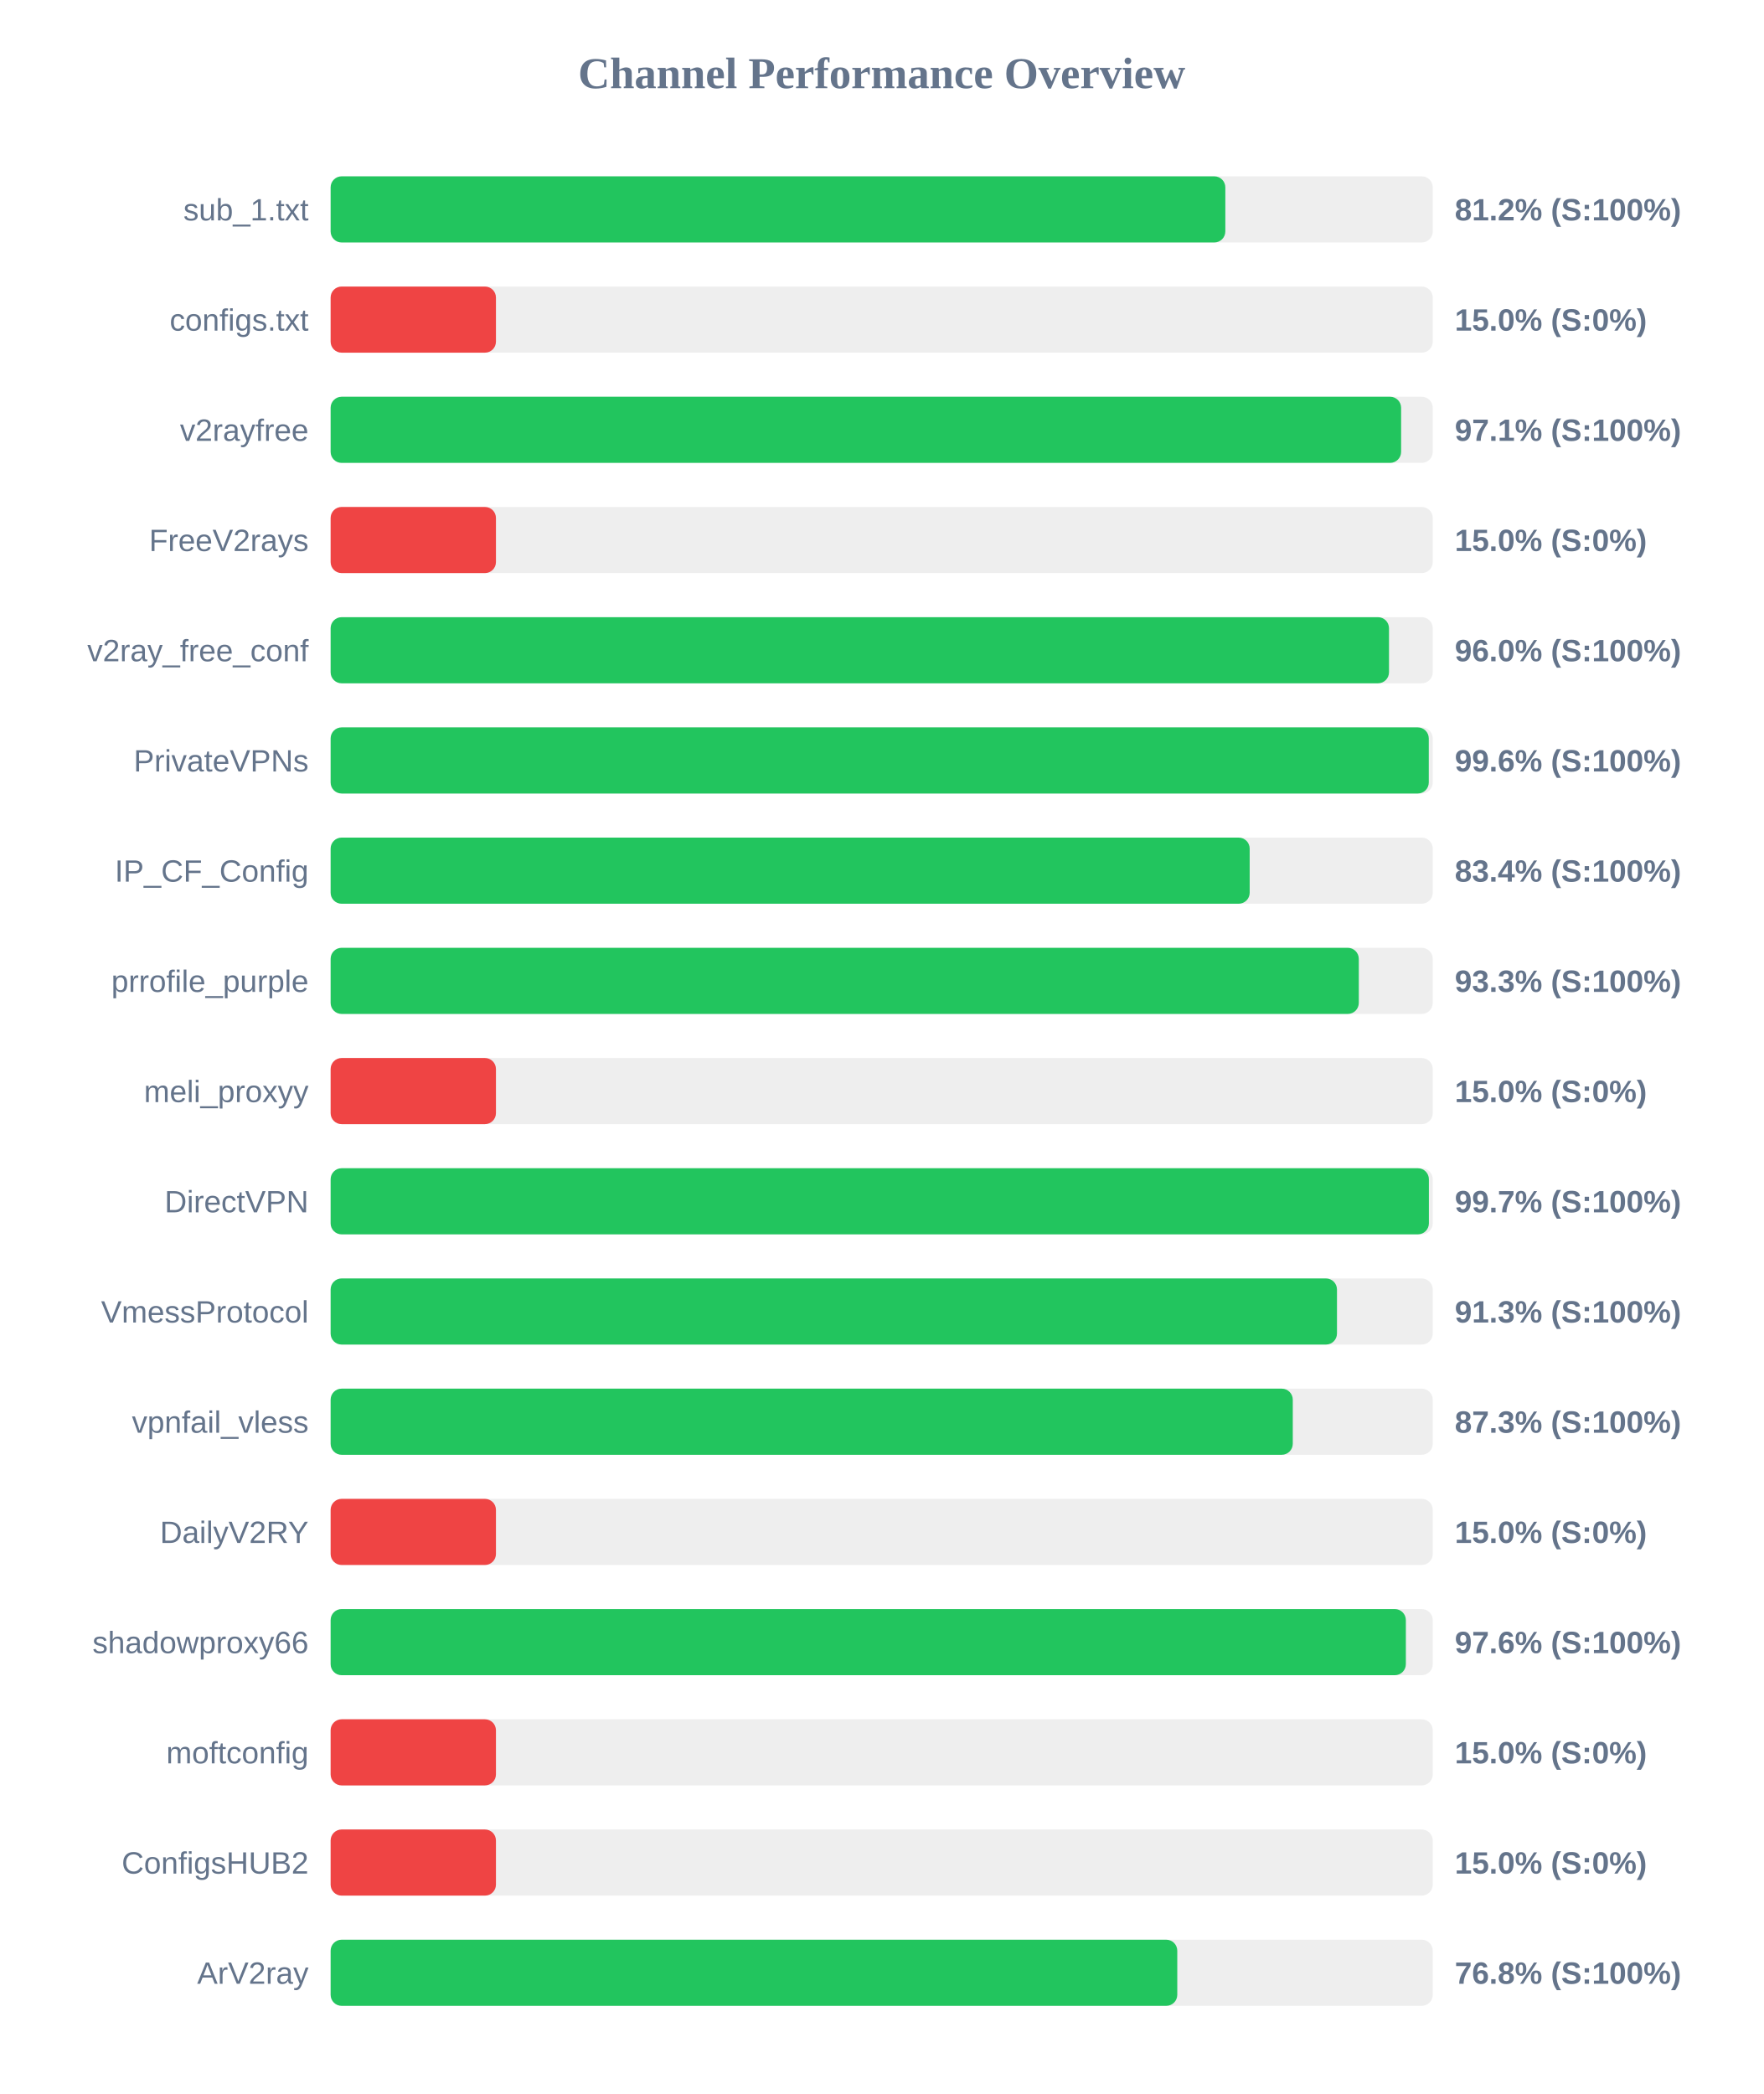
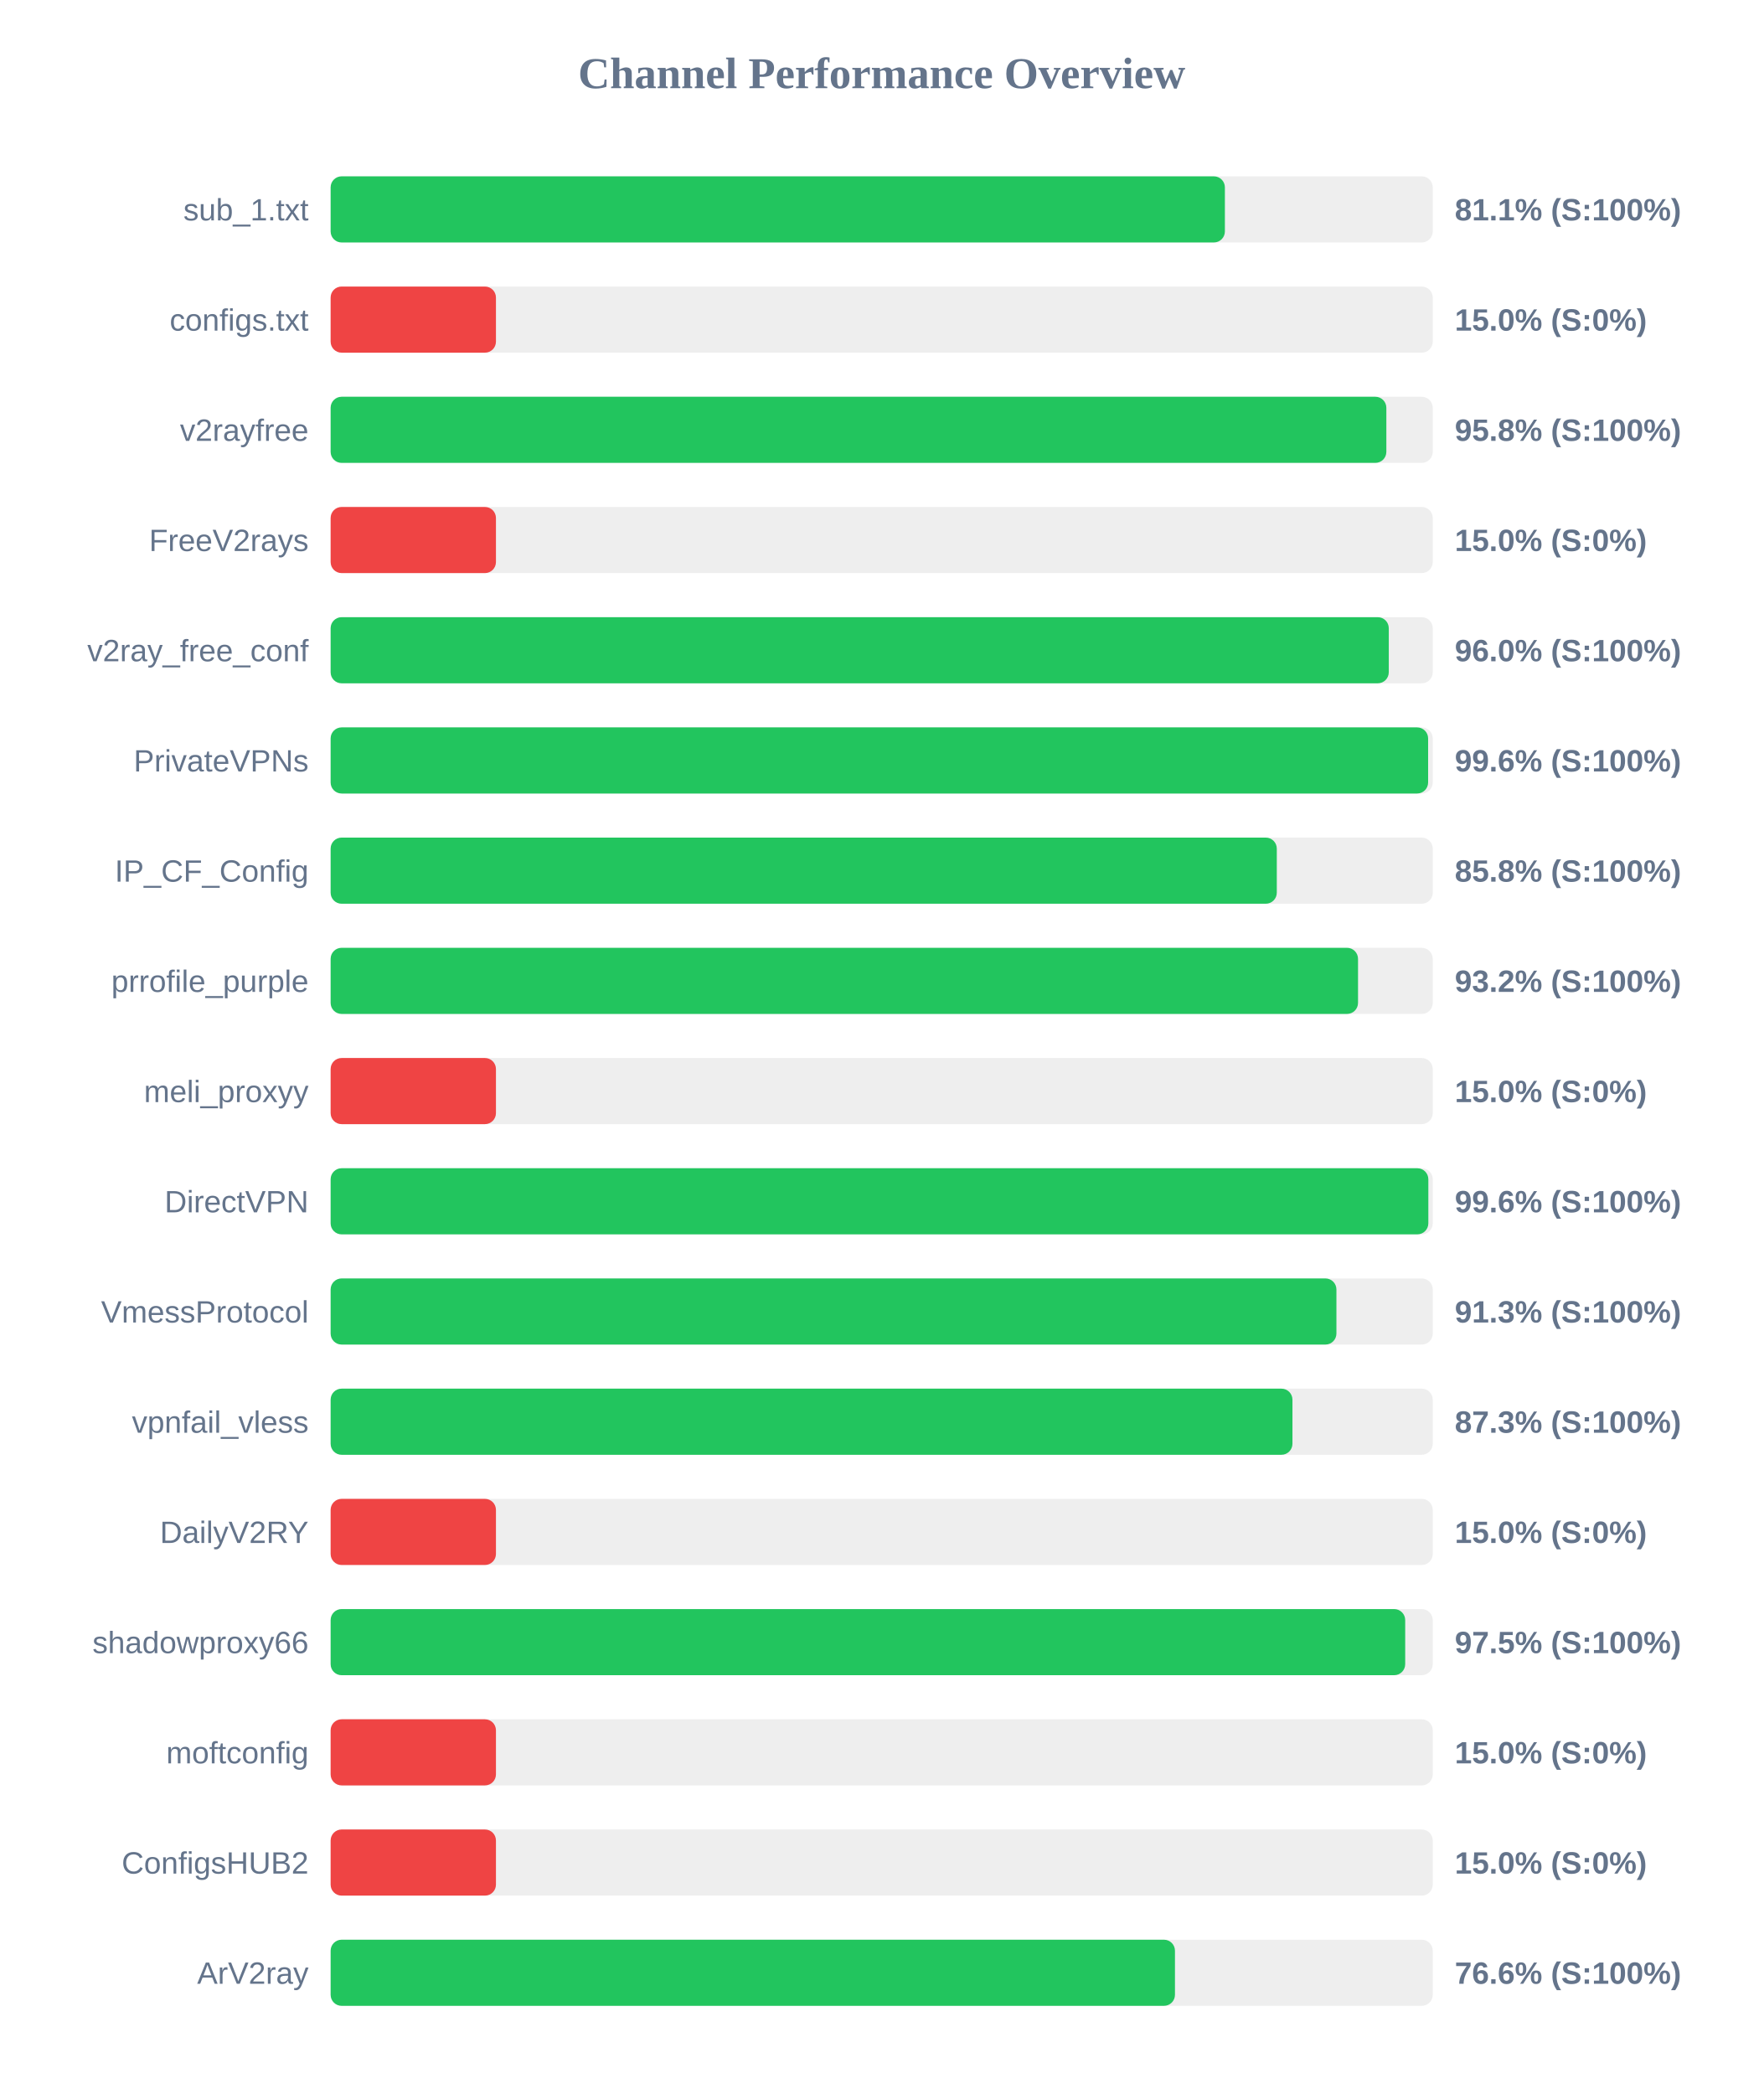
<svg xmlns="http://www.w3.org/2000/svg" width="800" height="950" version="1.1">
  <style>
        .row { font: 14px Arial; fill: #64748b; }
        .score { font: bold 14px Arial; fill: #64748b; }
    </style>
  <text x="400" y="40" text-anchor="middle" font-size="20px" font-weight="bold" fill="#64748b">Channel Performance Overview</text>
  <rect x="150" y="80" width="500" height="30" fill="#eee" rx="5" />
-   <rect x="150" y="80" width="405.9" height="30" fill="#22c55e" rx="5" />
+   <rect x="150" y="80" width="405.7" height="30" fill="#22c55e" rx="5" />
  <text x="140" y="100" text-anchor="end" class="row">sub_1.txt</text>
-   <text x="660" y="100" text-anchor="start" class="score">81.2% (S:100%)</text>
+   <text x="660" y="100" text-anchor="start" class="score">81.1% (S:100%)</text>
  <rect x="150" y="130" width="500" height="30" fill="#eee" rx="5" />
  <rect x="150" y="130" width="75.0" height="30" fill="#ef4444" rx="5" />
  <text x="140" y="150" text-anchor="end" class="row">configs.txt</text>
  <text x="660" y="150" text-anchor="start" class="score">15.0% (S:0%)</text>
  <rect x="150" y="180" width="500" height="30" fill="#eee" rx="5" />
-   <rect x="150" y="180" width="485.65" height="30" fill="#22c55e" rx="5" />
+   <rect x="150" y="180" width="478.95" height="30" fill="#22c55e" rx="5" />
  <text x="140" y="200" text-anchor="end" class="row">v2rayfree</text>
-   <text x="660" y="200" text-anchor="start" class="score">97.1% (S:100%)</text>
+   <text x="660" y="200" text-anchor="start" class="score">95.8% (S:100%)</text>
  <rect x="150" y="230" width="500" height="30" fill="#eee" rx="5" />
  <rect x="150" y="230" width="75.0" height="30" fill="#ef4444" rx="5" />
  <text x="140" y="250" text-anchor="end" class="row">FreeV2rays</text>
  <text x="660" y="250" text-anchor="start" class="score">15.0% (S:0%)</text>
  <rect x="150" y="280" width="500" height="30" fill="#eee" rx="5" />
-   <rect x="150" y="280" width="480.15" height="30" fill="#22c55e" rx="5" />
+   <rect x="150" y="280" width="480.05" height="30" fill="#22c55e" rx="5" />
  <text x="140" y="300" text-anchor="end" class="row">v2ray_free_conf</text>
  <text x="660" y="300" text-anchor="start" class="score">96.0% (S:100%)</text>
  <rect x="150" y="330" width="500" height="30" fill="#eee" rx="5" />
-   <rect x="150" y="330" width="498.2" height="30" fill="#22c55e" rx="5" />
+   <rect x="150" y="330" width="497.9" height="30" fill="#22c55e" rx="5" />
  <text x="140" y="350" text-anchor="end" class="row">PrivateVPNs</text>
  <text x="660" y="350" text-anchor="start" class="score">99.6% (S:100%)</text>
  <rect x="150" y="380" width="500" height="30" fill="#eee" rx="5" />
-   <rect x="150" y="380" width="416.95" height="30" fill="#22c55e" rx="5" />
+   <rect x="150" y="380" width="429.25" height="30" fill="#22c55e" rx="5" />
  <text x="140" y="400" text-anchor="end" class="row">IP_CF_Config</text>
-   <text x="660" y="400" text-anchor="start" class="score">83.4% (S:100%)</text>
+   <text x="660" y="400" text-anchor="start" class="score">85.8% (S:100%)</text>
  <rect x="150" y="430" width="500" height="30" fill="#eee" rx="5" />
-   <rect x="150" y="430" width="466.45" height="30" fill="#22c55e" rx="5" />
+   <rect x="150" y="430" width="466.1" height="30" fill="#22c55e" rx="5" />
  <text x="140" y="450" text-anchor="end" class="row">prrofile_purple</text>
-   <text x="660" y="450" text-anchor="start" class="score">93.3% (S:100%)</text>
+   <text x="660" y="450" text-anchor="start" class="score">93.2% (S:100%)</text>
  <rect x="150" y="480" width="500" height="30" fill="#eee" rx="5" />
  <rect x="150" y="480" width="75.0" height="30" fill="#ef4444" rx="5" />
  <text x="140" y="500" text-anchor="end" class="row">meli_proxyy</text>
  <text x="660" y="500" text-anchor="start" class="score">15.0% (S:0%)</text>
  <rect x="150" y="530" width="500" height="30" fill="#eee" rx="5" />
-   <rect x="150" y="530" width="498.25" height="30" fill="#22c55e" rx="5" />
+   <rect x="150" y="530" width="498.0" height="30" fill="#22c55e" rx="5" />
  <text x="140" y="550" text-anchor="end" class="row">DirectVPN</text>
-   <text x="660" y="550" text-anchor="start" class="score">99.7% (S:100%)</text>
+   <text x="660" y="550" text-anchor="start" class="score">99.6% (S:100%)</text>
  <rect x="150" y="580" width="500" height="30" fill="#eee" rx="5" />
-   <rect x="150" y="580" width="456.55" height="30" fill="#22c55e" rx="5" />
+   <rect x="150" y="580" width="456.3" height="30" fill="#22c55e" rx="5" />
  <text x="140" y="600" text-anchor="end" class="row">VmessProtocol</text>
  <text x="660" y="600" text-anchor="start" class="score">91.3% (S:100%)</text>
  <rect x="150" y="630" width="500" height="30" fill="#eee" rx="5" />
-   <rect x="150" y="630" width="436.5" height="30" fill="#22c55e" rx="5" />
+   <rect x="150" y="630" width="436.35" height="30" fill="#22c55e" rx="5" />
  <text x="140" y="650" text-anchor="end" class="row">vpnfail_vless</text>
  <text x="660" y="650" text-anchor="start" class="score">87.3% (S:100%)</text>
  <rect x="150" y="680" width="500" height="30" fill="#eee" rx="5" />
  <rect x="150" y="680" width="75.0" height="30" fill="#ef4444" rx="5" />
  <text x="140" y="700" text-anchor="end" class="row">DailyV2RY</text>
  <text x="660" y="700" text-anchor="start" class="score">15.0% (S:0%)</text>
  <rect x="150" y="730" width="500" height="30" fill="#eee" rx="5" />
-   <rect x="150" y="730" width="487.8" height="30" fill="#22c55e" rx="5" />
+   <rect x="150" y="730" width="487.5" height="30" fill="#22c55e" rx="5" />
  <text x="140" y="750" text-anchor="end" class="row">shadowproxy66</text>
-   <text x="660" y="750" text-anchor="start" class="score">97.6% (S:100%)</text>
+   <text x="660" y="750" text-anchor="start" class="score">97.5% (S:100%)</text>
  <rect x="150" y="780" width="500" height="30" fill="#eee" rx="5" />
  <rect x="150" y="780" width="75.0" height="30" fill="#ef4444" rx="5" />
  <text x="140" y="800" text-anchor="end" class="row">moftconfig</text>
  <text x="660" y="800" text-anchor="start" class="score">15.0% (S:0%)</text>
  <rect x="150" y="830" width="500" height="30" fill="#eee" rx="5" />
  <rect x="150" y="830" width="75.0" height="30" fill="#ef4444" rx="5" />
  <text x="140" y="850" text-anchor="end" class="row">ConfigsHUB2</text>
  <text x="660" y="850" text-anchor="start" class="score">15.0% (S:0%)</text>
  <rect x="150" y="880" width="500" height="30" fill="#eee" rx="5" />
-   <rect x="150" y="880" width="384.1" height="30" fill="#22c55e" rx="5" />
+   <rect x="150" y="880" width="383.05" height="30" fill="#22c55e" rx="5" />
  <text x="140" y="900" text-anchor="end" class="row">ArV2ray</text>
-   <text x="660" y="900" text-anchor="start" class="score">76.8% (S:100%)</text>
+   <text x="660" y="900" text-anchor="start" class="score">76.6% (S:100%)</text>
</svg>
